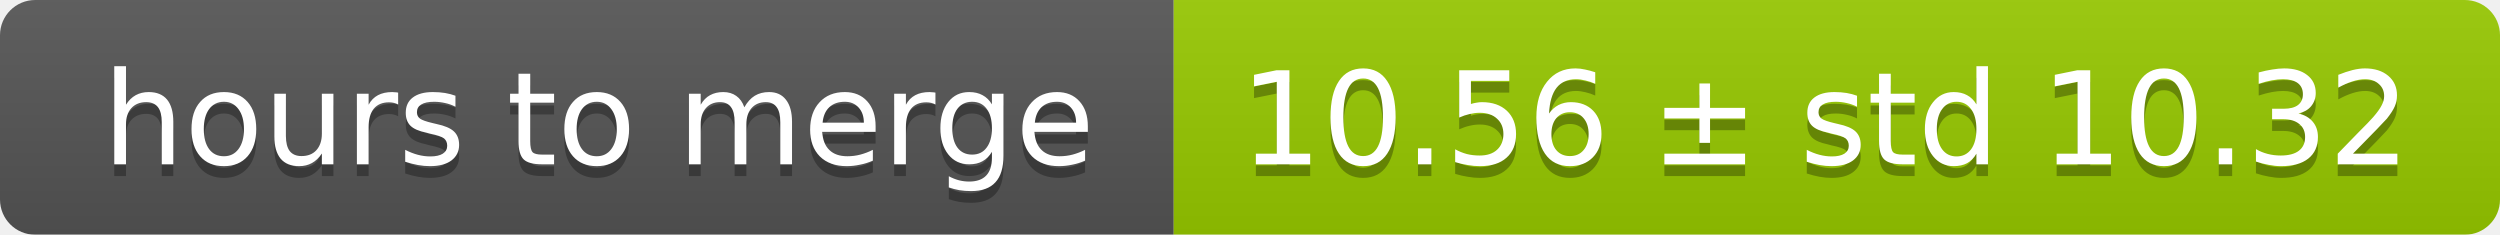
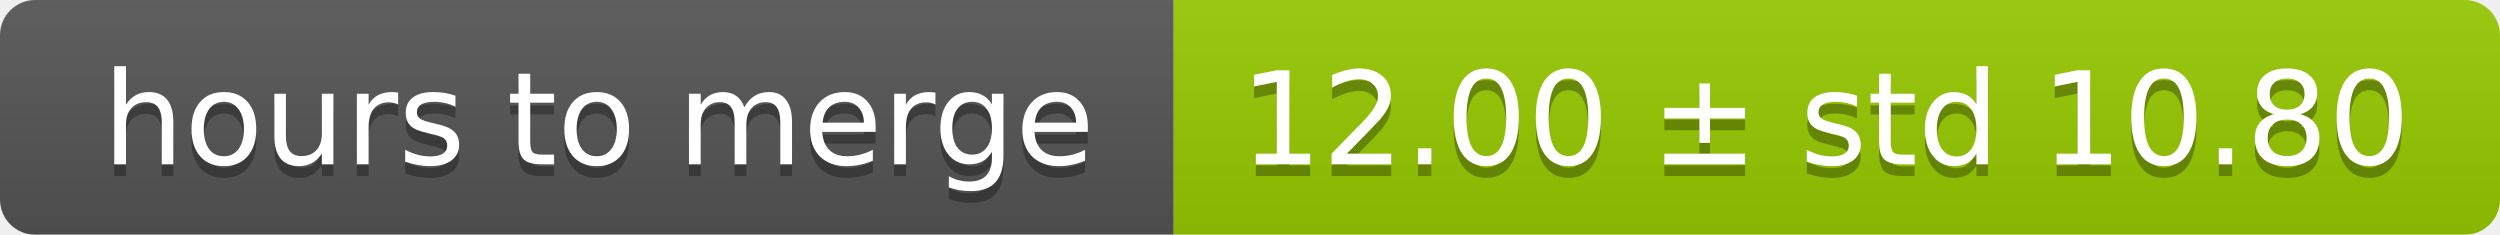
<svg xmlns="http://www.w3.org/2000/svg" width="213" height="20">
  <linearGradient id="smooth" x2="0" y2="100%">
    <stop offset="0" stop-color="#bbb" stop-opacity=".1" />
    <stop offset="1" stop-opacity=".1" />
  </linearGradient>
  <mask id="round">
    <rect width="213" height="20" rx="3" fill="#fff" />
  </mask>
  <g mask="url(#round)">
    <rect width="100" height="20" fill="#555" />
    <rect x="100" width="113" height="20" fill="#97ca00" />
    <rect width="213" height="20" fill="url(#smooth)" />
  </g>
  <g fill="#fff" text-anchor="middle" font-family="DejaVu Sans,Verdana,Geneva,sans-serif" font-size="11">
    <text x="51" y="15" fill="#010101" fill-opacity=".3">hours to merge</text>
    <text x="51" y="14">hours to merge</text>
-     <text x="155.5" y="15" fill="#010101" fill-opacity=".3">10.56 ± std 10.32</text>
-     <text x="155.5" y="14">10.56 ± std 10.32</text>
+     <text x="155.5" y="15" fill="#010101" fill-opacity=".3">12.00 ± std 10.80</text>
+     <text x="155.5" y="14">12.00 ± std 10.80</text>
  </g>
</svg>
